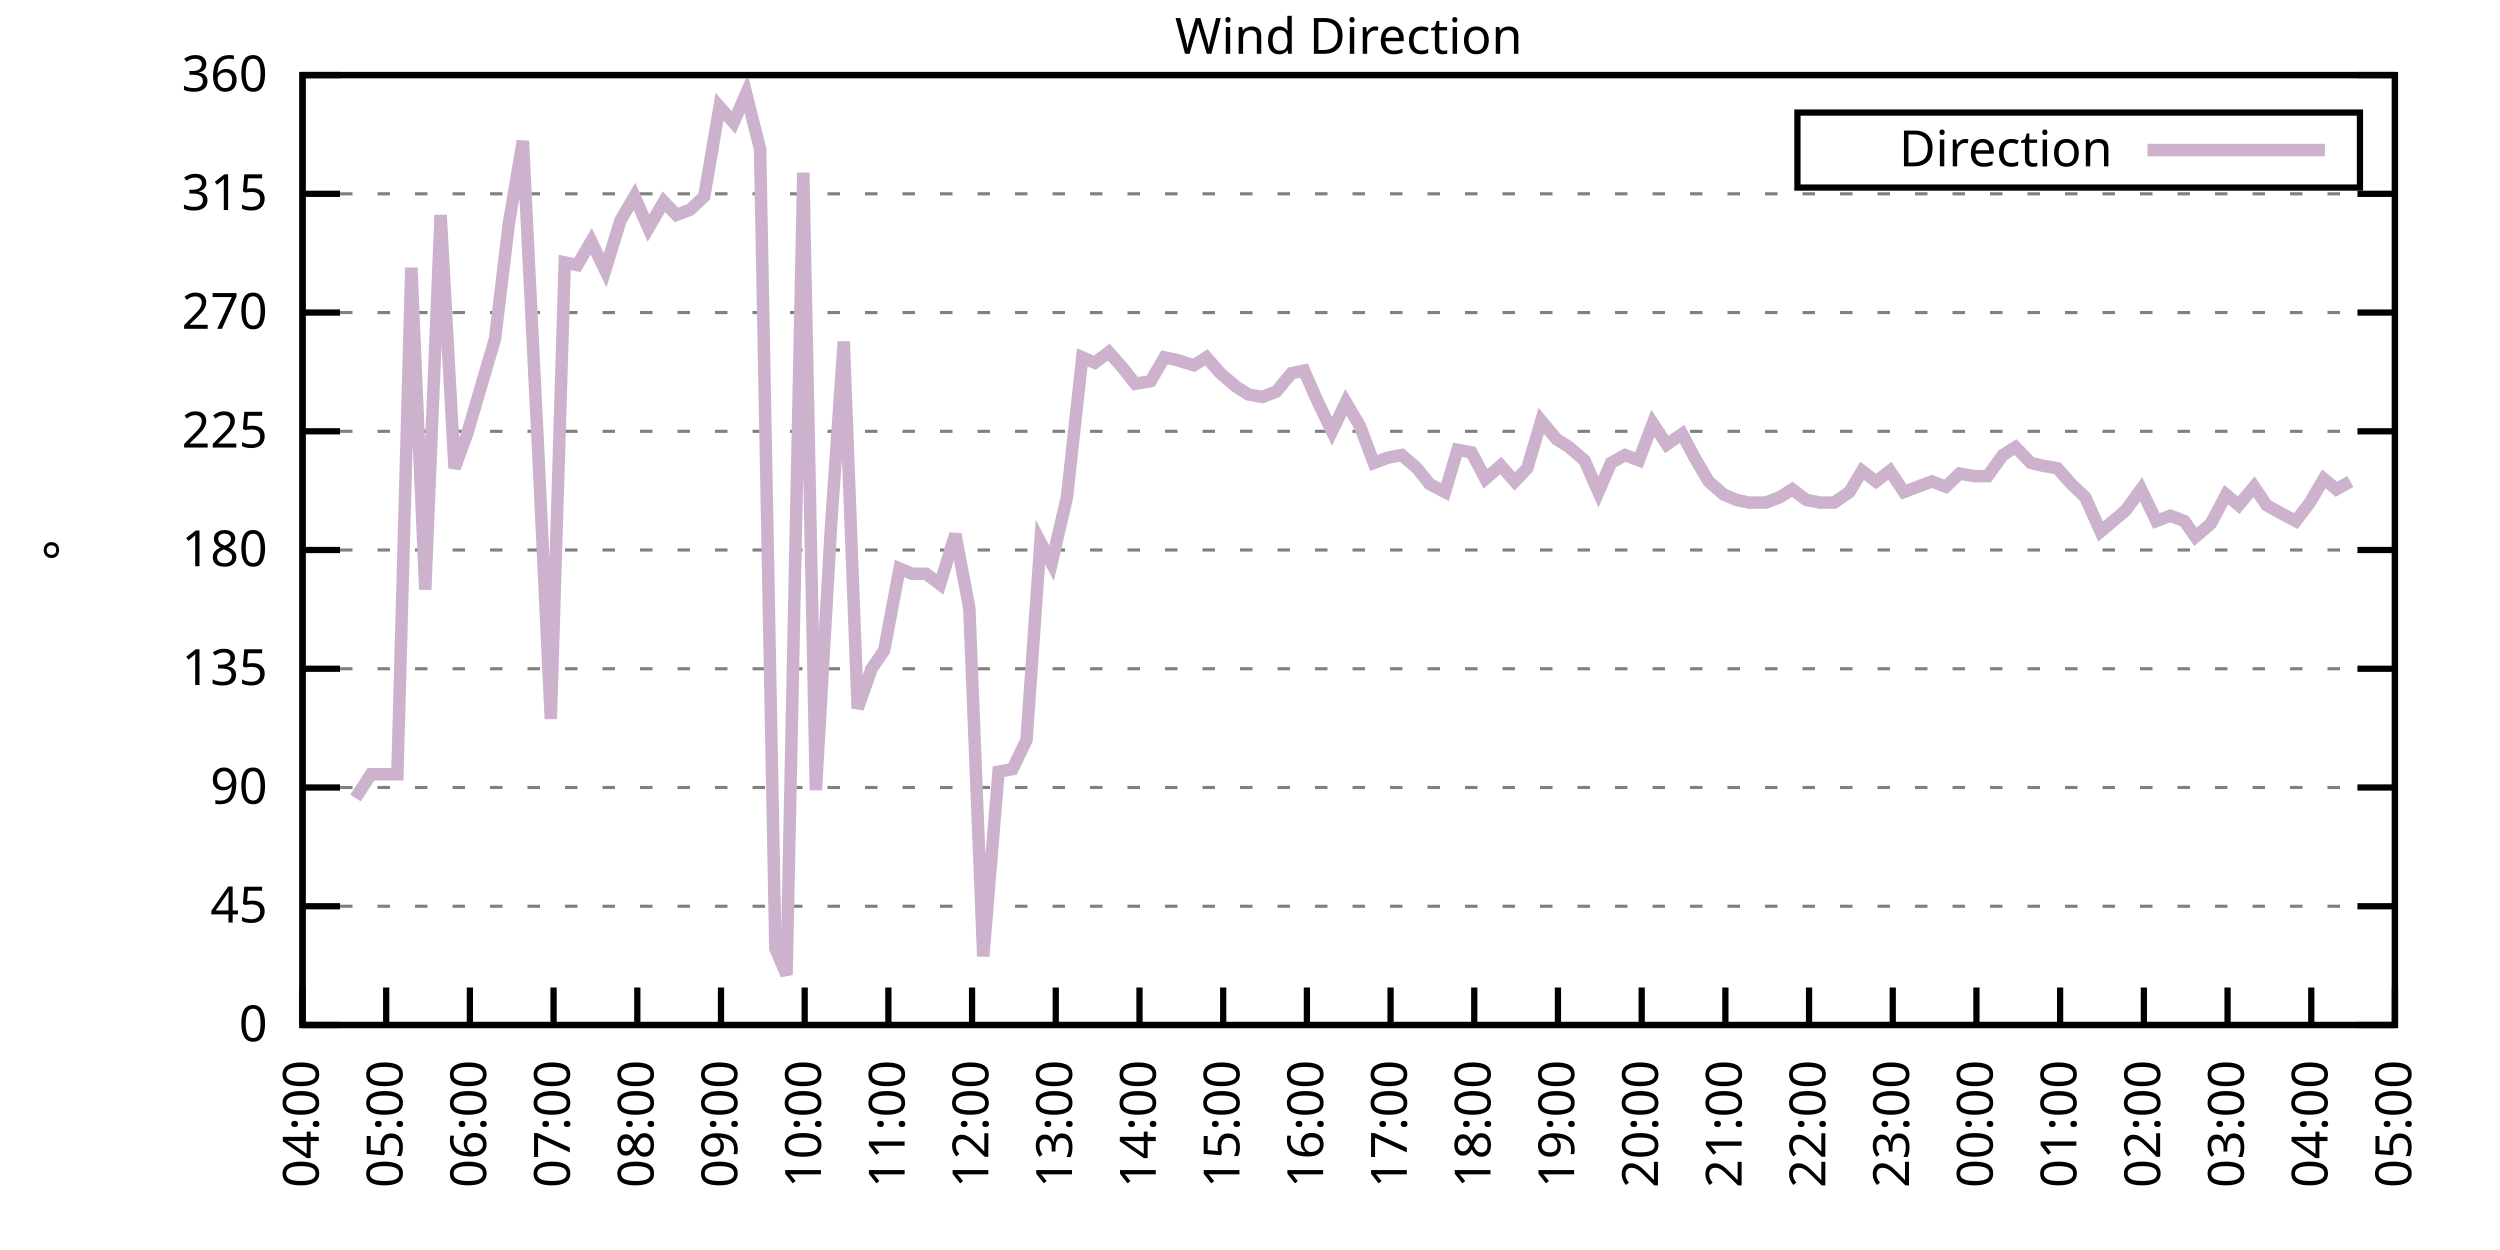
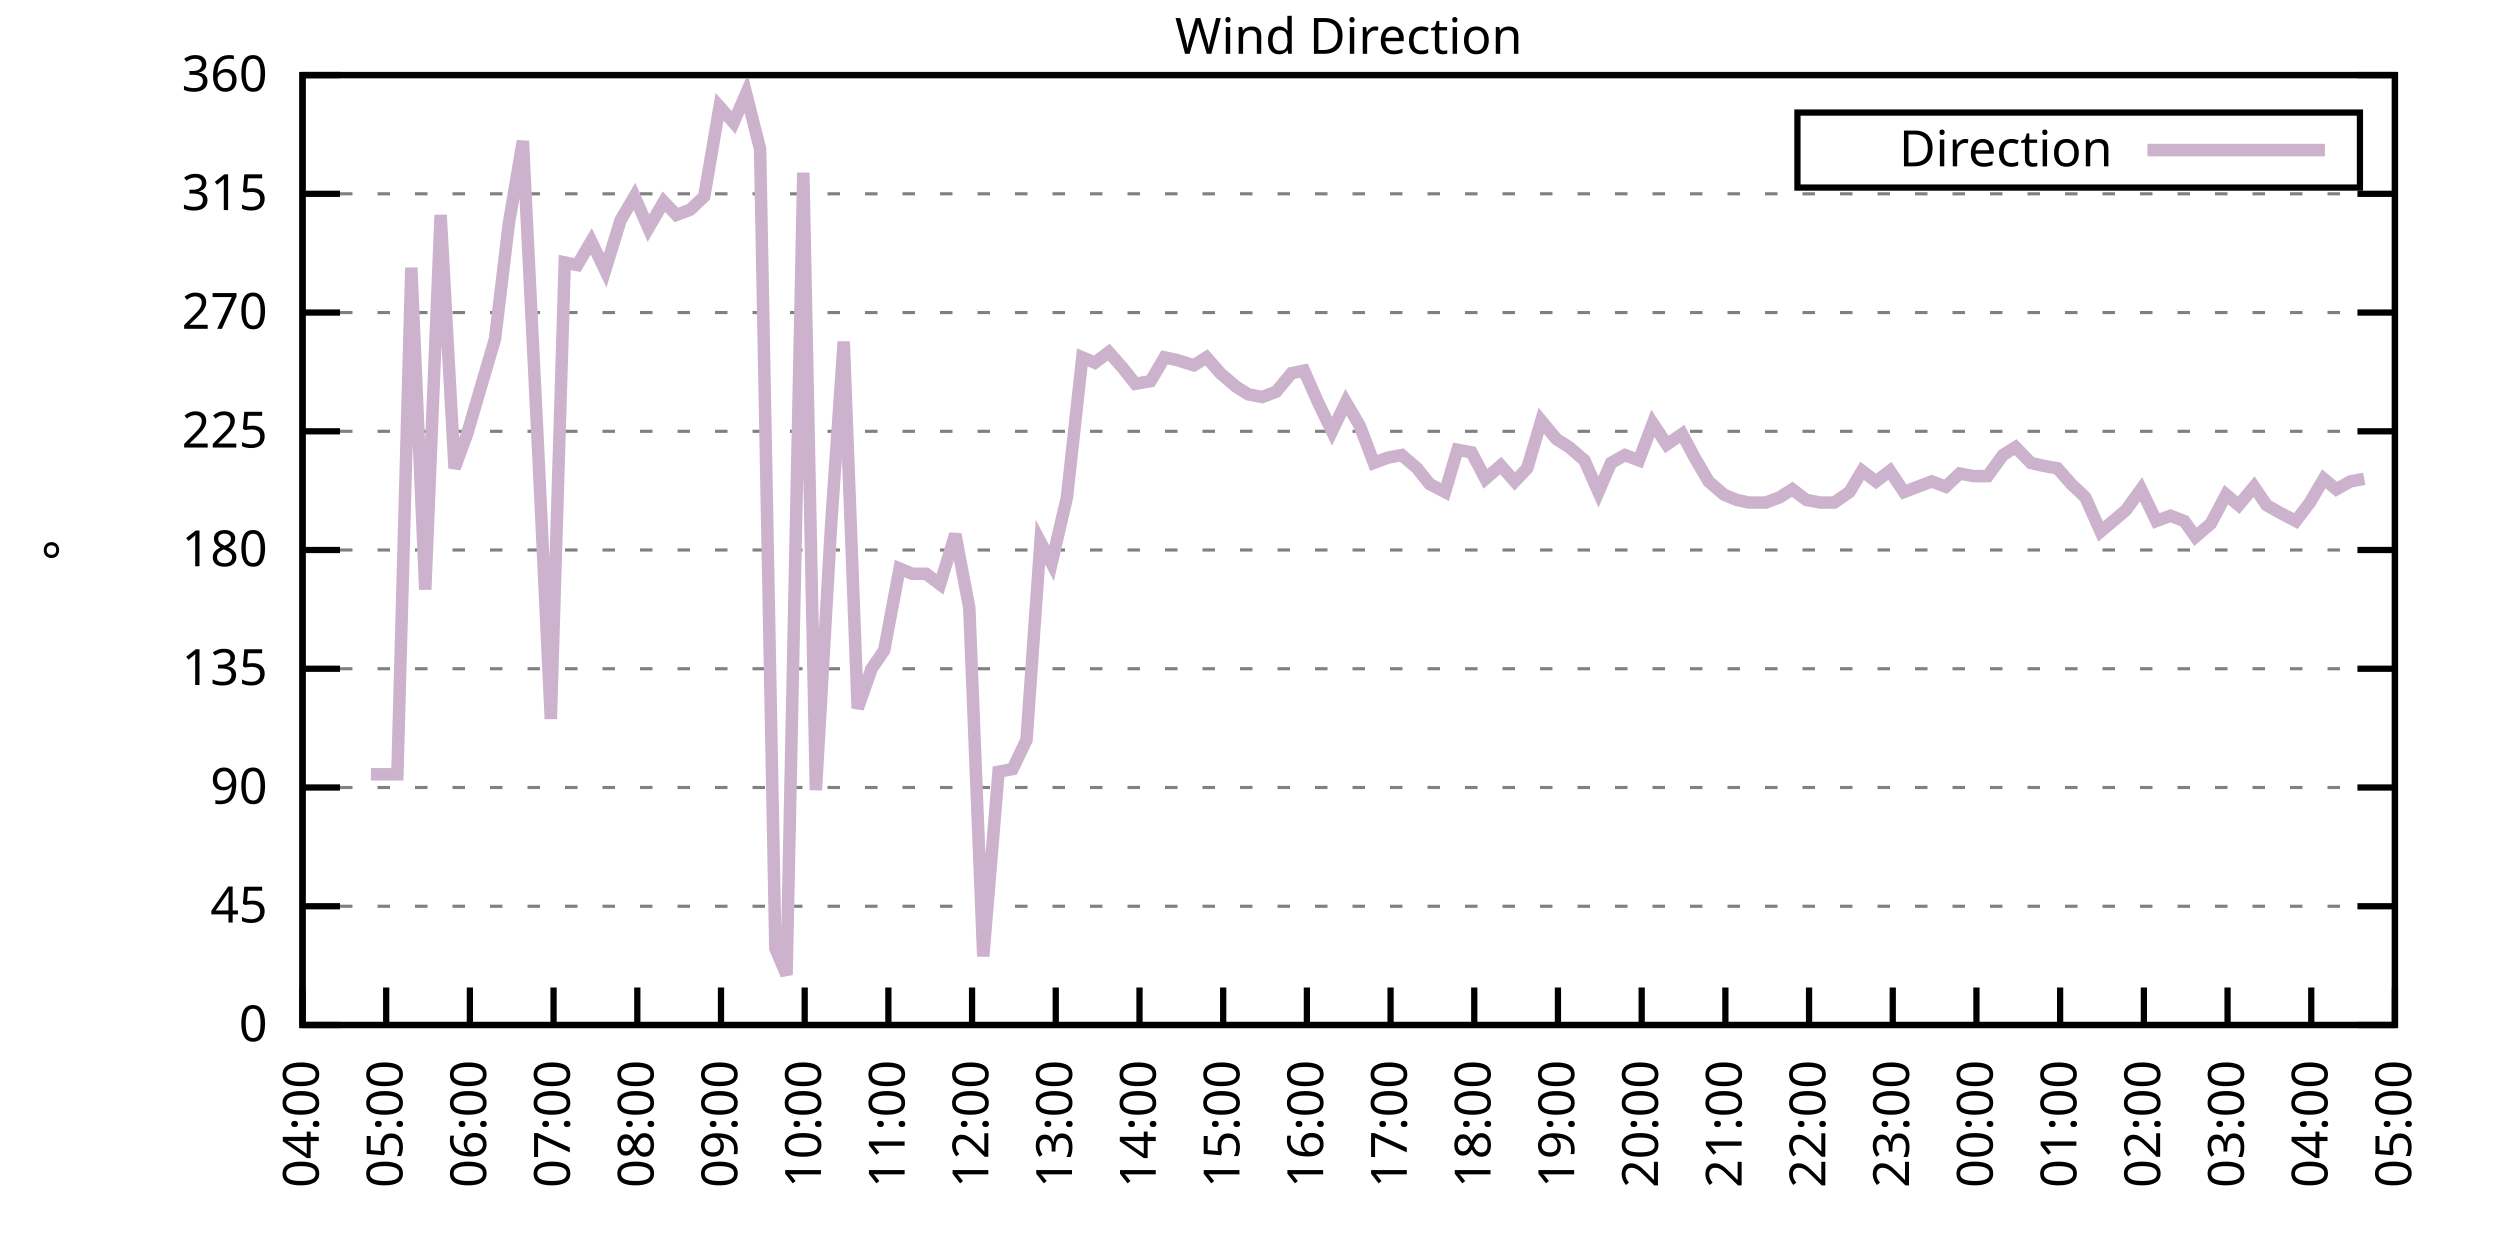
<svg xmlns="http://www.w3.org/2000/svg" xmlns:xlink="http://www.w3.org/1999/xlink" width="400" height="200" viewBox="0 0 400 200">
  <g id="gnuplot_canvas">
    <rect x="0" y="0" width="400" height="200" fill="none" />
    <defs>
      <circle id="gpDot" r="0.5" stroke-width="0.5" stroke="currentColor" />
      <path id="gpPt0" stroke-width="0.333" stroke="currentColor" d="M-1,0 h2 M0,-1 v2" />
      <path id="gpPt1" stroke-width="0.333" stroke="currentColor" d="M-1,-1 L1,1 M1,-1 L-1,1" />
      <path id="gpPt2" stroke-width="0.333" stroke="currentColor" d="M-1,0 L1,0 M0,-1 L0,1 M-1,-1 L1,1 M-1,1 L1,-1" />
      <rect id="gpPt3" stroke-width="0.333" stroke="currentColor" x="-1" y="-1" width="2" height="2" />
      <rect id="gpPt4" stroke-width="0.333" stroke="currentColor" fill="currentColor" x="-1" y="-1" width="2" height="2" />
      <circle id="gpPt5" stroke-width="0.333" stroke="currentColor" cx="0" cy="0" r="1" />
      <use xlink:href="#gpPt5" id="gpPt6" fill="currentColor" stroke="none" />
      <path id="gpPt7" stroke-width="0.333" stroke="currentColor" d="M0,-1.33 L-1.33,0.67 L1.33,0.67 z" />
      <use xlink:href="#gpPt7" id="gpPt8" fill="currentColor" stroke="none" />
      <use xlink:href="#gpPt7" id="gpPt9" stroke="currentColor" transform="rotate(180)" />
      <use xlink:href="#gpPt9" id="gpPt10" fill="currentColor" stroke="none" />
      <use xlink:href="#gpPt3" id="gpPt11" stroke="currentColor" transform="rotate(45)" />
      <use xlink:href="#gpPt11" id="gpPt12" fill="currentColor" stroke="none" />
      <path id="gpPt13" stroke-width="0.333" stroke="currentColor" d="M0,1.330 L1.265,0.411 L0.782,-1.067 L-0.782,-1.076 L-1.265,0.411 z" />
      <use xlink:href="#gpPt13" id="gpPt14" fill="currentColor" stroke="none" />
      <filter id="textbox" filterUnits="objectBoundingBox" x="0" y="0" height="1" width="1">
        <feFlood flood-color="white" flood-opacity="1" result="bgnd" />
        <feComposite in="SourceGraphic" in2="bgnd" operator="atop" />
      </filter>
      <filter id="greybox" filterUnits="objectBoundingBox" x="0" y="0" height="1" width="1">
        <feFlood flood-color="lightgrey" flood-opacity="1" result="grey" />
        <feComposite in="SourceGraphic" in2="grey" operator="atop" />
      </filter>
    </defs>
    <g fill="none" color="white" stroke="currentColor" stroke-width="1.00" stroke-linecap="butt" stroke-linejoin="miter">
</g>
    <g fill="none" color="black" stroke="currentColor" stroke-width="1.00" stroke-linecap="butt" stroke-linejoin="miter">
      <g stroke="none" shape-rendering="crispEdges">
        <polygon fill="rgb(255, 255, 255)" points="48.40,164.00 383.18,164.00 383.18,12.02 48.40,12.02 " />
      </g>
    </g>
    <g fill="none" color="black" stroke="currentColor" stroke-width="1.00" stroke-linecap="butt" stroke-linejoin="miter">
</g>
    <g fill="none" color="black" stroke="black" stroke-width="0.50" stroke-linecap="butt" stroke-linejoin="miter">
</g>
    <g fill="none" color="gray" stroke="currentColor" stroke-width="0.50" stroke-linecap="butt" stroke-linejoin="miter">
      <path stroke="gray" stroke-dasharray="2,4" class="gridline" d="M48.40,164.00 L383.19,164.00  " />
    </g>
    <g fill="none" color="gray" stroke="gray" stroke-width="1.00" stroke-linecap="butt" stroke-linejoin="miter">
</g>
    <g fill="none" color="black" stroke="currentColor" stroke-width="1.00" stroke-linecap="butt" stroke-linejoin="miter">
      <path stroke="black" d="M48.40,164.00 L54.40,164.00 M383.19,164.00 L377.19,164.00  " />
      <g transform="translate(42.80,166.60)" stroke="none" fill="black" font-family="Sans" font-size="8.00" text-anchor="end">
        <text>
          <tspan font-family="Sans"> 0</tspan>
        </text>
      </g>
    </g>
    <g fill="none" color="black" stroke="currentColor" stroke-width="1.00" stroke-linecap="butt" stroke-linejoin="miter">
</g>
    <g fill="none" color="black" stroke="black" stroke-width="0.50" stroke-linecap="butt" stroke-linejoin="miter">
</g>
    <g fill="none" color="gray" stroke="currentColor" stroke-width="0.50" stroke-linecap="butt" stroke-linejoin="miter">
      <path stroke="gray" stroke-dasharray="2,4" class="gridline" d="M48.40,145.00 L383.19,145.00  " />
    </g>
    <g fill="none" color="gray" stroke="gray" stroke-width="1.00" stroke-linecap="butt" stroke-linejoin="miter">
</g>
    <g fill="none" color="black" stroke="currentColor" stroke-width="1.00" stroke-linecap="butt" stroke-linejoin="miter">
      <path stroke="black" d="M48.40,145.00 L54.40,145.00 M383.19,145.00 L377.19,145.00  " />
      <g transform="translate(42.80,147.60)" stroke="none" fill="black" font-family="Sans" font-size="8.00" text-anchor="end">
        <text>
          <tspan font-family="Sans"> 45</tspan>
        </text>
      </g>
    </g>
    <g fill="none" color="black" stroke="currentColor" stroke-width="1.00" stroke-linecap="butt" stroke-linejoin="miter">
</g>
    <g fill="none" color="black" stroke="black" stroke-width="0.50" stroke-linecap="butt" stroke-linejoin="miter">
</g>
    <g fill="none" color="gray" stroke="currentColor" stroke-width="0.50" stroke-linecap="butt" stroke-linejoin="miter">
      <path stroke="gray" stroke-dasharray="2,4" class="gridline" d="M48.40,126.00 L383.19,126.00  " />
    </g>
    <g fill="none" color="gray" stroke="gray" stroke-width="1.00" stroke-linecap="butt" stroke-linejoin="miter">
</g>
    <g fill="none" color="black" stroke="currentColor" stroke-width="1.00" stroke-linecap="butt" stroke-linejoin="miter">
      <path stroke="black" d="M48.40,126.00 L54.40,126.00 M383.19,126.00 L377.19,126.00  " />
      <g transform="translate(42.80,128.60)" stroke="none" fill="black" font-family="Sans" font-size="8.00" text-anchor="end">
        <text>
          <tspan font-family="Sans"> 90</tspan>
        </text>
      </g>
    </g>
    <g fill="none" color="black" stroke="currentColor" stroke-width="1.00" stroke-linecap="butt" stroke-linejoin="miter">
</g>
    <g fill="none" color="black" stroke="black" stroke-width="0.50" stroke-linecap="butt" stroke-linejoin="miter">
</g>
    <g fill="none" color="gray" stroke="currentColor" stroke-width="0.50" stroke-linecap="butt" stroke-linejoin="miter">
      <path stroke="gray" stroke-dasharray="2,4" class="gridline" d="M48.40,107.00 L383.19,107.00  " />
    </g>
    <g fill="none" color="gray" stroke="gray" stroke-width="1.00" stroke-linecap="butt" stroke-linejoin="miter">
</g>
    <g fill="none" color="black" stroke="currentColor" stroke-width="1.00" stroke-linecap="butt" stroke-linejoin="miter">
      <path stroke="black" d="M48.40,107.00 L54.40,107.00 M383.19,107.00 L377.19,107.00  " />
      <g transform="translate(42.80,109.60)" stroke="none" fill="black" font-family="Sans" font-size="8.00" text-anchor="end">
        <text>
          <tspan font-family="Sans"> 135</tspan>
        </text>
      </g>
    </g>
    <g fill="none" color="black" stroke="currentColor" stroke-width="1.00" stroke-linecap="butt" stroke-linejoin="miter">
</g>
    <g fill="none" color="black" stroke="black" stroke-width="0.50" stroke-linecap="butt" stroke-linejoin="miter">
</g>
    <g fill="none" color="gray" stroke="currentColor" stroke-width="0.50" stroke-linecap="butt" stroke-linejoin="miter">
      <path stroke="gray" stroke-dasharray="2,4" class="gridline" d="M48.40,88.00 L383.19,88.00  " />
    </g>
    <g fill="none" color="gray" stroke="gray" stroke-width="1.00" stroke-linecap="butt" stroke-linejoin="miter">
</g>
    <g fill="none" color="black" stroke="currentColor" stroke-width="1.00" stroke-linecap="butt" stroke-linejoin="miter">
      <path stroke="black" d="M48.40,88.00 L54.40,88.00 M383.19,88.00 L377.19,88.00  " />
      <g transform="translate(42.80,90.60)" stroke="none" fill="black" font-family="Sans" font-size="8.00" text-anchor="end">
        <text>
          <tspan font-family="Sans"> 180</tspan>
        </text>
      </g>
    </g>
    <g fill="none" color="black" stroke="currentColor" stroke-width="1.00" stroke-linecap="butt" stroke-linejoin="miter">
</g>
    <g fill="none" color="black" stroke="black" stroke-width="0.50" stroke-linecap="butt" stroke-linejoin="miter">
</g>
    <g fill="none" color="gray" stroke="currentColor" stroke-width="0.50" stroke-linecap="butt" stroke-linejoin="miter">
      <path stroke="gray" stroke-dasharray="2,4" class="gridline" d="M48.40,69.01 L383.19,69.01  " />
    </g>
    <g fill="none" color="gray" stroke="gray" stroke-width="1.00" stroke-linecap="butt" stroke-linejoin="miter">
</g>
    <g fill="none" color="black" stroke="currentColor" stroke-width="1.00" stroke-linecap="butt" stroke-linejoin="miter">
      <path stroke="black" d="M48.40,69.01 L54.40,69.01 M383.19,69.01 L377.19,69.01  " />
      <g transform="translate(42.80,71.61)" stroke="none" fill="black" font-family="Sans" font-size="8.00" text-anchor="end">
        <text>
          <tspan font-family="Sans"> 225</tspan>
        </text>
      </g>
    </g>
    <g fill="none" color="black" stroke="currentColor" stroke-width="1.00" stroke-linecap="butt" stroke-linejoin="miter">
</g>
    <g fill="none" color="black" stroke="black" stroke-width="0.50" stroke-linecap="butt" stroke-linejoin="miter">
</g>
    <g fill="none" color="gray" stroke="currentColor" stroke-width="0.50" stroke-linecap="butt" stroke-linejoin="miter">
      <path stroke="gray" stroke-dasharray="2,4" class="gridline" d="M48.40,50.01 L383.19,50.01  " />
    </g>
    <g fill="none" color="gray" stroke="gray" stroke-width="1.00" stroke-linecap="butt" stroke-linejoin="miter">
</g>
    <g fill="none" color="black" stroke="currentColor" stroke-width="1.00" stroke-linecap="butt" stroke-linejoin="miter">
      <path stroke="black" d="M48.40,50.01 L54.40,50.01 M383.19,50.01 L377.19,50.01  " />
      <g transform="translate(42.80,52.61)" stroke="none" fill="black" font-family="Sans" font-size="8.00" text-anchor="end">
        <text>
          <tspan font-family="Sans"> 270</tspan>
        </text>
      </g>
    </g>
    <g fill="none" color="black" stroke="currentColor" stroke-width="1.00" stroke-linecap="butt" stroke-linejoin="miter">
</g>
    <g fill="none" color="black" stroke="black" stroke-width="0.50" stroke-linecap="butt" stroke-linejoin="miter">
</g>
    <g fill="none" color="gray" stroke="currentColor" stroke-width="0.50" stroke-linecap="butt" stroke-linejoin="miter">
      <path stroke="gray" stroke-dasharray="2,4" class="gridline" d="M48.40,31.01 L383.19,31.01  " />
    </g>
    <g fill="none" color="gray" stroke="gray" stroke-width="1.00" stroke-linecap="butt" stroke-linejoin="miter">
</g>
    <g fill="none" color="black" stroke="currentColor" stroke-width="1.00" stroke-linecap="butt" stroke-linejoin="miter">
      <path stroke="black" d="M48.40,31.01 L54.40,31.01 M383.19,31.01 L377.19,31.01  " />
      <g transform="translate(42.80,33.61)" stroke="none" fill="black" font-family="Sans" font-size="8.00" text-anchor="end">
        <text>
          <tspan font-family="Sans"> 315</tspan>
        </text>
      </g>
    </g>
    <g fill="none" color="black" stroke="currentColor" stroke-width="1.00" stroke-linecap="butt" stroke-linejoin="miter">
</g>
    <g fill="none" color="black" stroke="black" stroke-width="0.50" stroke-linecap="butt" stroke-linejoin="miter">
</g>
    <g fill="none" color="gray" stroke="currentColor" stroke-width="0.50" stroke-linecap="butt" stroke-linejoin="miter">
      <path stroke="gray" stroke-dasharray="2,4" class="gridline" d="M48.40,12.01 L383.19,12.01  " />
    </g>
    <g fill="none" color="gray" stroke="gray" stroke-width="1.00" stroke-linecap="butt" stroke-linejoin="miter">
</g>
    <g fill="none" color="black" stroke="currentColor" stroke-width="1.00" stroke-linecap="butt" stroke-linejoin="miter">
      <path stroke="black" d="M48.40,12.01 L54.40,12.01 M383.19,12.01 L377.19,12.01  " />
      <g transform="translate(42.80,14.61)" stroke="none" fill="black" font-family="Sans" font-size="8.00" text-anchor="end">
        <text>
          <tspan font-family="Sans"> 360</tspan>
        </text>
      </g>
    </g>
    <g fill="none" color="black" stroke="currentColor" stroke-width="1.00" stroke-linecap="butt" stroke-linejoin="miter">
      <path stroke="black" d="M48.40,164.00 L48.40,158.00  " />
      <g transform="translate(51.00,169.60) rotate(270.00)" stroke="none" fill="black" font-family="Sans" font-size="8.00" text-anchor="end">
        <text>
          <tspan font-family="Sans">04:00</tspan>
        </text>
      </g>
    </g>
    <g fill="none" color="black" stroke="currentColor" stroke-width="1.00" stroke-linecap="butt" stroke-linejoin="miter">
      <path stroke="black" d="M61.79,164.00 L61.79,158.00  " />
      <g transform="translate(64.39,169.60) rotate(270.00)" stroke="none" fill="black" font-family="Sans" font-size="8.00" text-anchor="end">
        <text>
          <tspan font-family="Sans">05:00</tspan>
        </text>
      </g>
    </g>
    <g fill="none" color="black" stroke="currentColor" stroke-width="1.00" stroke-linecap="butt" stroke-linejoin="miter">
      <path stroke="black" d="M75.18,164.00 L75.18,158.00  " />
      <g transform="translate(77.78,169.60) rotate(270.00)" stroke="none" fill="black" font-family="Sans" font-size="8.00" text-anchor="end">
        <text>
          <tspan font-family="Sans">06:00</tspan>
        </text>
      </g>
    </g>
    <g fill="none" color="black" stroke="currentColor" stroke-width="1.00" stroke-linecap="butt" stroke-linejoin="miter">
      <path stroke="black" d="M88.57,164.00 L88.57,158.00  " />
      <g transform="translate(91.17,169.60) rotate(270.00)" stroke="none" fill="black" font-family="Sans" font-size="8.00" text-anchor="end">
        <text>
          <tspan font-family="Sans">07:00</tspan>
        </text>
      </g>
    </g>
    <g fill="none" color="black" stroke="currentColor" stroke-width="1.00" stroke-linecap="butt" stroke-linejoin="miter">
      <path stroke="black" d="M101.97,164.00 L101.97,158.00  " />
      <g transform="translate(104.57,169.60) rotate(270.00)" stroke="none" fill="black" font-family="Sans" font-size="8.00" text-anchor="end">
        <text>
          <tspan font-family="Sans">08:00</tspan>
        </text>
      </g>
    </g>
    <g fill="none" color="black" stroke="currentColor" stroke-width="1.00" stroke-linecap="butt" stroke-linejoin="miter">
      <path stroke="black" d="M115.36,164.00 L115.36,158.00  " />
      <g transform="translate(117.96,169.60) rotate(270.00)" stroke="none" fill="black" font-family="Sans" font-size="8.00" text-anchor="end">
        <text>
          <tspan font-family="Sans">09:00</tspan>
        </text>
      </g>
    </g>
    <g fill="none" color="black" stroke="currentColor" stroke-width="1.00" stroke-linecap="butt" stroke-linejoin="miter">
      <path stroke="black" d="M128.75,164.00 L128.75,158.00  " />
      <g transform="translate(131.35,169.60) rotate(270.00)" stroke="none" fill="black" font-family="Sans" font-size="8.00" text-anchor="end">
        <text>
          <tspan font-family="Sans">10:00</tspan>
        </text>
      </g>
    </g>
    <g fill="none" color="black" stroke="currentColor" stroke-width="1.00" stroke-linecap="butt" stroke-linejoin="miter">
      <path stroke="black" d="M142.14,164.00 L142.14,158.00  " />
      <g transform="translate(144.74,169.60) rotate(270.00)" stroke="none" fill="black" font-family="Sans" font-size="8.00" text-anchor="end">
        <text>
          <tspan font-family="Sans">11:00</tspan>
        </text>
      </g>
    </g>
    <g fill="none" color="black" stroke="currentColor" stroke-width="1.00" stroke-linecap="butt" stroke-linejoin="miter">
      <path stroke="black" d="M155.53,164.00 L155.53,158.00  " />
      <g transform="translate(158.13,169.60) rotate(270.00)" stroke="none" fill="black" font-family="Sans" font-size="8.00" text-anchor="end">
        <text>
          <tspan font-family="Sans">12:00</tspan>
        </text>
      </g>
    </g>
    <g fill="none" color="black" stroke="currentColor" stroke-width="1.00" stroke-linecap="butt" stroke-linejoin="miter">
      <path stroke="black" d="M168.92,164.00 L168.92,158.00  " />
      <g transform="translate(171.52,169.60) rotate(270.00)" stroke="none" fill="black" font-family="Sans" font-size="8.00" text-anchor="end">
        <text>
          <tspan font-family="Sans">13:00</tspan>
        </text>
      </g>
    </g>
    <g fill="none" color="black" stroke="currentColor" stroke-width="1.00" stroke-linecap="butt" stroke-linejoin="miter">
      <path stroke="black" d="M182.32,164.00 L182.32,158.00  " />
      <g transform="translate(184.92,169.60) rotate(270.00)" stroke="none" fill="black" font-family="Sans" font-size="8.00" text-anchor="end">
        <text>
          <tspan font-family="Sans">14:00</tspan>
        </text>
      </g>
    </g>
    <g fill="none" color="black" stroke="currentColor" stroke-width="1.00" stroke-linecap="butt" stroke-linejoin="miter">
      <path stroke="black" d="M195.71,164.00 L195.71,158.00  " />
      <g transform="translate(198.31,169.60) rotate(270.00)" stroke="none" fill="black" font-family="Sans" font-size="8.00" text-anchor="end">
        <text>
          <tspan font-family="Sans">15:00</tspan>
        </text>
      </g>
    </g>
    <g fill="none" color="black" stroke="currentColor" stroke-width="1.00" stroke-linecap="butt" stroke-linejoin="miter">
      <path stroke="black" d="M209.10,164.00 L209.10,158.00  " />
      <g transform="translate(211.70,169.60) rotate(270.00)" stroke="none" fill="black" font-family="Sans" font-size="8.00" text-anchor="end">
        <text>
          <tspan font-family="Sans">16:00</tspan>
        </text>
      </g>
    </g>
    <g fill="none" color="black" stroke="currentColor" stroke-width="1.00" stroke-linecap="butt" stroke-linejoin="miter">
      <path stroke="black" d="M222.49,164.00 L222.49,158.00  " />
      <g transform="translate(225.09,169.60) rotate(270.00)" stroke="none" fill="black" font-family="Sans" font-size="8.00" text-anchor="end">
        <text>
          <tspan font-family="Sans">17:00</tspan>
        </text>
      </g>
    </g>
    <g fill="none" color="black" stroke="currentColor" stroke-width="1.00" stroke-linecap="butt" stroke-linejoin="miter">
      <path stroke="black" d="M235.88,164.00 L235.88,158.00  " />
      <g transform="translate(238.48,169.60) rotate(270.00)" stroke="none" fill="black" font-family="Sans" font-size="8.00" text-anchor="end">
        <text>
          <tspan font-family="Sans">18:00</tspan>
        </text>
      </g>
    </g>
    <g fill="none" color="black" stroke="currentColor" stroke-width="1.00" stroke-linecap="butt" stroke-linejoin="miter">
      <path stroke="black" d="M249.27,164.00 L249.27,158.00  " />
      <g transform="translate(251.87,169.60) rotate(270.00)" stroke="none" fill="black" font-family="Sans" font-size="8.00" text-anchor="end">
        <text>
          <tspan font-family="Sans">19:00</tspan>
        </text>
      </g>
    </g>
    <g fill="none" color="black" stroke="currentColor" stroke-width="1.00" stroke-linecap="butt" stroke-linejoin="miter">
      <path stroke="black" d="M262.67,164.00 L262.67,158.00  " />
      <g transform="translate(265.27,169.60) rotate(270.00)" stroke="none" fill="black" font-family="Sans" font-size="8.00" text-anchor="end">
        <text>
          <tspan font-family="Sans">20:00</tspan>
        </text>
      </g>
    </g>
    <g fill="none" color="black" stroke="currentColor" stroke-width="1.00" stroke-linecap="butt" stroke-linejoin="miter">
      <path stroke="black" d="M276.06,164.00 L276.06,158.00  " />
      <g transform="translate(278.66,169.60) rotate(270.00)" stroke="none" fill="black" font-family="Sans" font-size="8.00" text-anchor="end">
        <text>
          <tspan font-family="Sans">21:00</tspan>
        </text>
      </g>
    </g>
    <g fill="none" color="black" stroke="currentColor" stroke-width="1.00" stroke-linecap="butt" stroke-linejoin="miter">
      <path stroke="black" d="M289.45,164.00 L289.45,158.00  " />
      <g transform="translate(292.05,169.60) rotate(270.00)" stroke="none" fill="black" font-family="Sans" font-size="8.00" text-anchor="end">
        <text>
          <tspan font-family="Sans">22:00</tspan>
        </text>
      </g>
    </g>
    <g fill="none" color="black" stroke="currentColor" stroke-width="1.00" stroke-linecap="butt" stroke-linejoin="miter">
      <path stroke="black" d="M302.84,164.00 L302.84,158.00  " />
      <g transform="translate(305.44,169.60) rotate(270.00)" stroke="none" fill="black" font-family="Sans" font-size="8.00" text-anchor="end">
        <text>
          <tspan font-family="Sans">23:00</tspan>
        </text>
      </g>
    </g>
    <g fill="none" color="black" stroke="currentColor" stroke-width="1.00" stroke-linecap="butt" stroke-linejoin="miter">
      <path stroke="black" d="M316.23,164.00 L316.23,158.00  " />
      <g transform="translate(318.83,169.60) rotate(270.00)" stroke="none" fill="black" font-family="Sans" font-size="8.00" text-anchor="end">
        <text>
          <tspan font-family="Sans">00:00</tspan>
        </text>
      </g>
    </g>
    <g fill="none" color="black" stroke="currentColor" stroke-width="1.00" stroke-linecap="butt" stroke-linejoin="miter">
      <path stroke="black" d="M329.62,164.00 L329.62,158.00  " />
      <g transform="translate(332.22,169.60) rotate(270.00)" stroke="none" fill="black" font-family="Sans" font-size="8.00" text-anchor="end">
        <text>
          <tspan font-family="Sans">01:00</tspan>
        </text>
      </g>
    </g>
    <g fill="none" color="black" stroke="currentColor" stroke-width="1.00" stroke-linecap="butt" stroke-linejoin="miter">
      <path stroke="black" d="M343.02,164.00 L343.02,158.00  " />
      <g transform="translate(345.62,169.60) rotate(270.00)" stroke="none" fill="black" font-family="Sans" font-size="8.00" text-anchor="end">
        <text>
          <tspan font-family="Sans">02:00</tspan>
        </text>
      </g>
    </g>
    <g fill="none" color="black" stroke="currentColor" stroke-width="1.00" stroke-linecap="butt" stroke-linejoin="miter">
      <path stroke="black" d="M356.41,164.00 L356.41,158.00  " />
      <g transform="translate(359.01,169.60) rotate(270.00)" stroke="none" fill="black" font-family="Sans" font-size="8.00" text-anchor="end">
        <text>
          <tspan font-family="Sans">03:00</tspan>
        </text>
      </g>
    </g>
    <g fill="none" color="black" stroke="currentColor" stroke-width="1.00" stroke-linecap="butt" stroke-linejoin="miter">
      <path stroke="black" d="M369.80,164.00 L369.80,158.00  " />
      <g transform="translate(372.40,169.60) rotate(270.00)" stroke="none" fill="black" font-family="Sans" font-size="8.00" text-anchor="end">
        <text>
          <tspan font-family="Sans">04:00</tspan>
        </text>
      </g>
    </g>
    <g fill="none" color="black" stroke="currentColor" stroke-width="1.00" stroke-linecap="butt" stroke-linejoin="miter">
      <path stroke="black" d="M383.19,164.00 L383.19,158.00  " />
      <g transform="translate(385.79,169.60) rotate(270.00)" stroke="none" fill="black" font-family="Sans" font-size="8.00" text-anchor="end">
        <text>
          <tspan font-family="Sans">05:00</tspan>
        </text>
      </g>
    </g>
    <g fill="none" color="black" stroke="currentColor" stroke-width="1.00" stroke-linecap="butt" stroke-linejoin="miter">
</g>
    <g fill="none" color="black" stroke="currentColor" stroke-width="1.00" stroke-linecap="butt" stroke-linejoin="miter">
      <path stroke="black" d="M48.40,12.01 L48.40,164.00 L383.19,164.00 L383.19,12.01 L48.40,12.01 Z  " />
    </g>
    <g fill="none" color="black" stroke="currentColor" stroke-width="1.00" stroke-linecap="butt" stroke-linejoin="miter">
</g>
    <g fill="none" color="black" stroke="currentColor" stroke-width="1.00" stroke-linecap="butt" stroke-linejoin="miter">
      <path stroke="black" d="M287.59,30.01 L287.59,18.01 L377.59,18.01 L377.59,30.01 L287.59,30.01 Z  " />
    </g>
    <g id="Wind_direction_plot_1">
      <g fill="none" color="white" stroke="black" stroke-width="2.00" stroke-linecap="butt" stroke-linejoin="miter">
</g>
      <g fill="none" color="black" stroke="currentColor" stroke-width="2.00" stroke-linecap="butt" stroke-linejoin="miter">
        <g transform="translate(337.99,26.61)" stroke="none" fill="black" font-family="Sans" font-size="8.00" text-anchor="end">
          <text>
            <tspan font-family="Sans">Direction</tspan>
          </text>
        </g>
      </g>
      <g fill="none" color="black" stroke="currentColor" stroke-width="2.00" stroke-linecap="butt" stroke-linejoin="miter">
-         <path stroke="rgb(204, 178, 204)" d="M343.59,24.01 L371.99,24.01 M56.88,127.69 L59.34,123.89 L61.12,123.89 L63.58,123.89 L65.81,42.83 L68.04,94.34   L70.50,34.39 L72.73,74.92 L74.74,69.43 L76.97,61.83 L79.20,54.23 L81.43,35.65 L83.66,22.56 L86.12,72.38   L88.13,115.03 L90.36,41.99 L92.37,42.41 L94.60,38.61 L96.83,43.25 L99.29,35.23 L101.52,31.43 L103.75,36.50   L106.21,32.28 L108.22,34.39 L110.45,33.54 L112.68,31.43 L115.13,17.08 L117.37,19.61 L119.38,14.97 L121.61,23.83   L124.06,151.76 L125.85,155.98 L128.53,27.63 L130.54,126.42 L132.99,83.78 L135.00,54.65 L137.23,113.34 L139.46,107.00   L141.47,104.05 L143.93,90.96 L145.94,91.80 L148.17,91.80 L150.40,93.49 L152.85,85.47 L155.09,97.29 L157.32,153.02   L159.77,123.47 L162.01,123.05 L164.24,118.40 L166.47,86.74 L168.25,90.12 L170.71,79.56 L173.17,57.18 L175.17,58.03   L177.41,56.34 L179.64,58.87 L181.65,61.41 L184.10,60.98 L186.33,57.18 L188.34,57.61 L191.02,58.45 L193.03,57.18   L195.26,59.72 L197.72,61.83 L199.73,63.10 L201.96,63.52 L204.19,62.67 L206.64,59.72 L208.65,59.30 L210.88,64.36   L213.12,69.01 L215.35,64.36 L217.58,68.16 L219.81,74.07 L222.04,73.23 L224.28,72.81 L226.73,74.92 L228.74,77.45   L231.20,78.72 L233.20,71.96 L235.44,72.38 L237.67,76.61 L240.12,74.49 L242.36,77.03 L244.36,74.92 L246.60,67.32   L249.05,70.27 L251.06,71.54 L253.51,73.65 L255.75,78.72 L257.76,74.07 L259.99,72.81 L262.22,73.65 L264.45,67.74   L266.68,71.12 L269.14,69.43 L271.15,73.23 L273.38,77.03 L275.83,79.14 L277.84,79.98 L279.85,80.41 L282.53,80.41   L284.76,79.56 L286.77,78.29 L289.00,79.98 L291.23,80.41 L293.47,80.41 L295.92,78.72 L297.93,75.34 L300.16,77.03   L302.39,75.34 L304.63,78.72 L306.86,77.87 L309.09,77.03 L311.32,77.87 L313.55,75.76 L315.79,76.18 L318.02,76.18   L320.47,72.81 L322.48,71.54 L324.94,74.07 L326.72,74.49 L329.18,74.92 L331.41,77.45 L333.64,79.56 L336.10,85.05   L338.10,83.36 L340.11,81.67 L342.57,78.29 L345.02,83.36 L347.26,82.52 L349.49,83.36 L351.27,85.89 L353.73,83.78   L356.18,79.14 L358.19,80.83 L360.65,77.87 L362.66,80.83 L364.89,82.09 L367.34,83.36 L369.58,80.41 L371.81,76.61   L373.82,78.29 L376.05,77.03  " />
+         <path stroke="rgb(204, 178, 204)" d="M343.59,24.01 L371.99,24.01 M59.34,123.89 L61.12,123.89 L63.58,123.89 L65.81,42.83 L68.04,94.34 L70.50,34.39   L72.73,74.92 L74.74,69.43 L76.97,61.83 L79.20,54.23 L81.43,35.65 L83.66,22.56 L86.12,72.38 L88.13,115.03   L90.36,41.99 L92.37,42.41 L94.60,38.61 L96.83,43.25 L99.29,35.23 L101.52,31.43 L103.75,36.50 L106.21,32.28   L108.22,34.39 L110.45,33.54 L112.68,31.43 L115.13,17.08 L117.37,19.61 L119.38,14.97 L121.61,23.83 L124.06,151.76   L125.85,155.98 L128.53,27.63 L130.54,126.42 L132.99,83.78 L135.00,54.65 L137.23,113.34 L139.46,107.00 L141.47,104.05   L143.93,90.96 L145.94,91.80 L148.17,91.80 L150.40,93.49 L152.85,85.47 L155.09,97.29 L157.32,153.02 L159.77,123.47   L162.01,123.05 L164.24,118.40 L166.47,86.74 L168.25,90.12 L170.71,79.56 L173.17,57.18 L175.17,58.03 L177.41,56.34   L179.64,58.87 L181.65,61.41 L184.10,60.98 L186.33,57.18 L188.34,57.61 L191.02,58.45 L193.03,57.18 L195.26,59.72   L197.72,61.83 L199.73,63.10 L201.96,63.52 L204.19,62.67 L206.64,59.72 L208.65,59.30 L210.88,64.36 L213.12,69.01   L215.35,64.36 L217.58,68.16 L219.81,74.07 L222.04,73.23 L224.28,72.81 L226.73,74.92 L228.74,77.45 L231.20,78.72   L233.20,71.96 L235.44,72.38 L237.67,76.61 L240.12,74.49 L242.36,77.03 L244.36,74.92 L246.60,67.32 L249.05,70.27   L251.06,71.54 L253.51,73.65 L255.75,78.72 L257.76,74.07 L259.99,72.81 L262.22,73.65 L264.45,67.74 L266.68,71.12   L269.14,69.43 L271.15,73.23 L273.38,77.03 L275.83,79.14 L277.84,79.98 L279.85,80.41 L282.53,80.41 L284.76,79.56   L286.77,78.29 L289.00,79.98 L291.23,80.41 L293.47,80.41 L295.92,78.72 L297.93,75.34 L300.16,77.03 L302.39,75.34   L304.63,78.72 L306.86,77.87 L309.09,77.03 L311.32,77.87 L313.55,75.76 L315.79,76.18 L318.02,76.18 L320.47,72.81   L322.48,71.54 L324.94,74.07 L326.72,74.49 L329.18,74.92 L331.41,77.45 L333.64,79.56 L336.10,85.05 L338.10,83.36   L340.11,81.67 L342.57,78.29 L345.02,83.36 L347.26,82.52 L349.49,83.36 L351.27,85.89 L353.73,83.78 L356.18,79.14   L358.19,80.83 L360.65,77.87 L362.66,80.83 L364.89,82.09 L367.34,83.36 L369.58,80.41 L371.81,76.61 L373.82,78.29   L376.05,77.03 L378.28,76.61  " />
      </g>
    </g>
    <g fill="none" color="black" stroke="currentColor" stroke-width="2.00" stroke-linecap="butt" stroke-linejoin="miter">
</g>
    <g fill="none" color="black" stroke="black" stroke-width="1.00" stroke-linecap="butt" stroke-linejoin="miter">
</g>
    <g fill="none" color="black" stroke="currentColor" stroke-width="1.00" stroke-linecap="butt" stroke-linejoin="miter">
      <path stroke="black" d="M48.40,12.01 L48.40,164.00 L383.19,164.00 L383.19,12.01 L48.40,12.01 Z  " />
      <g transform="translate(12.80,88.01) rotate(270.00)" stroke="none" fill="black" font-family="Sans" font-size="8.00" text-anchor="middle">
        <text>
          <tspan font-family="Sans">°</tspan>
        </text>
      </g>
    </g>
    <g fill="none" color="black" stroke="currentColor" stroke-width="1.00" stroke-linecap="butt" stroke-linejoin="miter">
</g>
    <g fill="none" color="black" stroke="currentColor" stroke-width="1.00" stroke-linecap="butt" stroke-linejoin="miter">
      <g transform="translate(215.79,8.61)" stroke="none" fill="black" font-family="Sans" font-size="8.00" text-anchor="middle">
        <text>
          <tspan font-family="Sans">Wind Direction</tspan>
        </text>
      </g>
    </g>
    <g fill="none" color="black" stroke="currentColor" stroke-width="1.00" stroke-linecap="butt" stroke-linejoin="miter">
</g>
  </g>
</svg>
